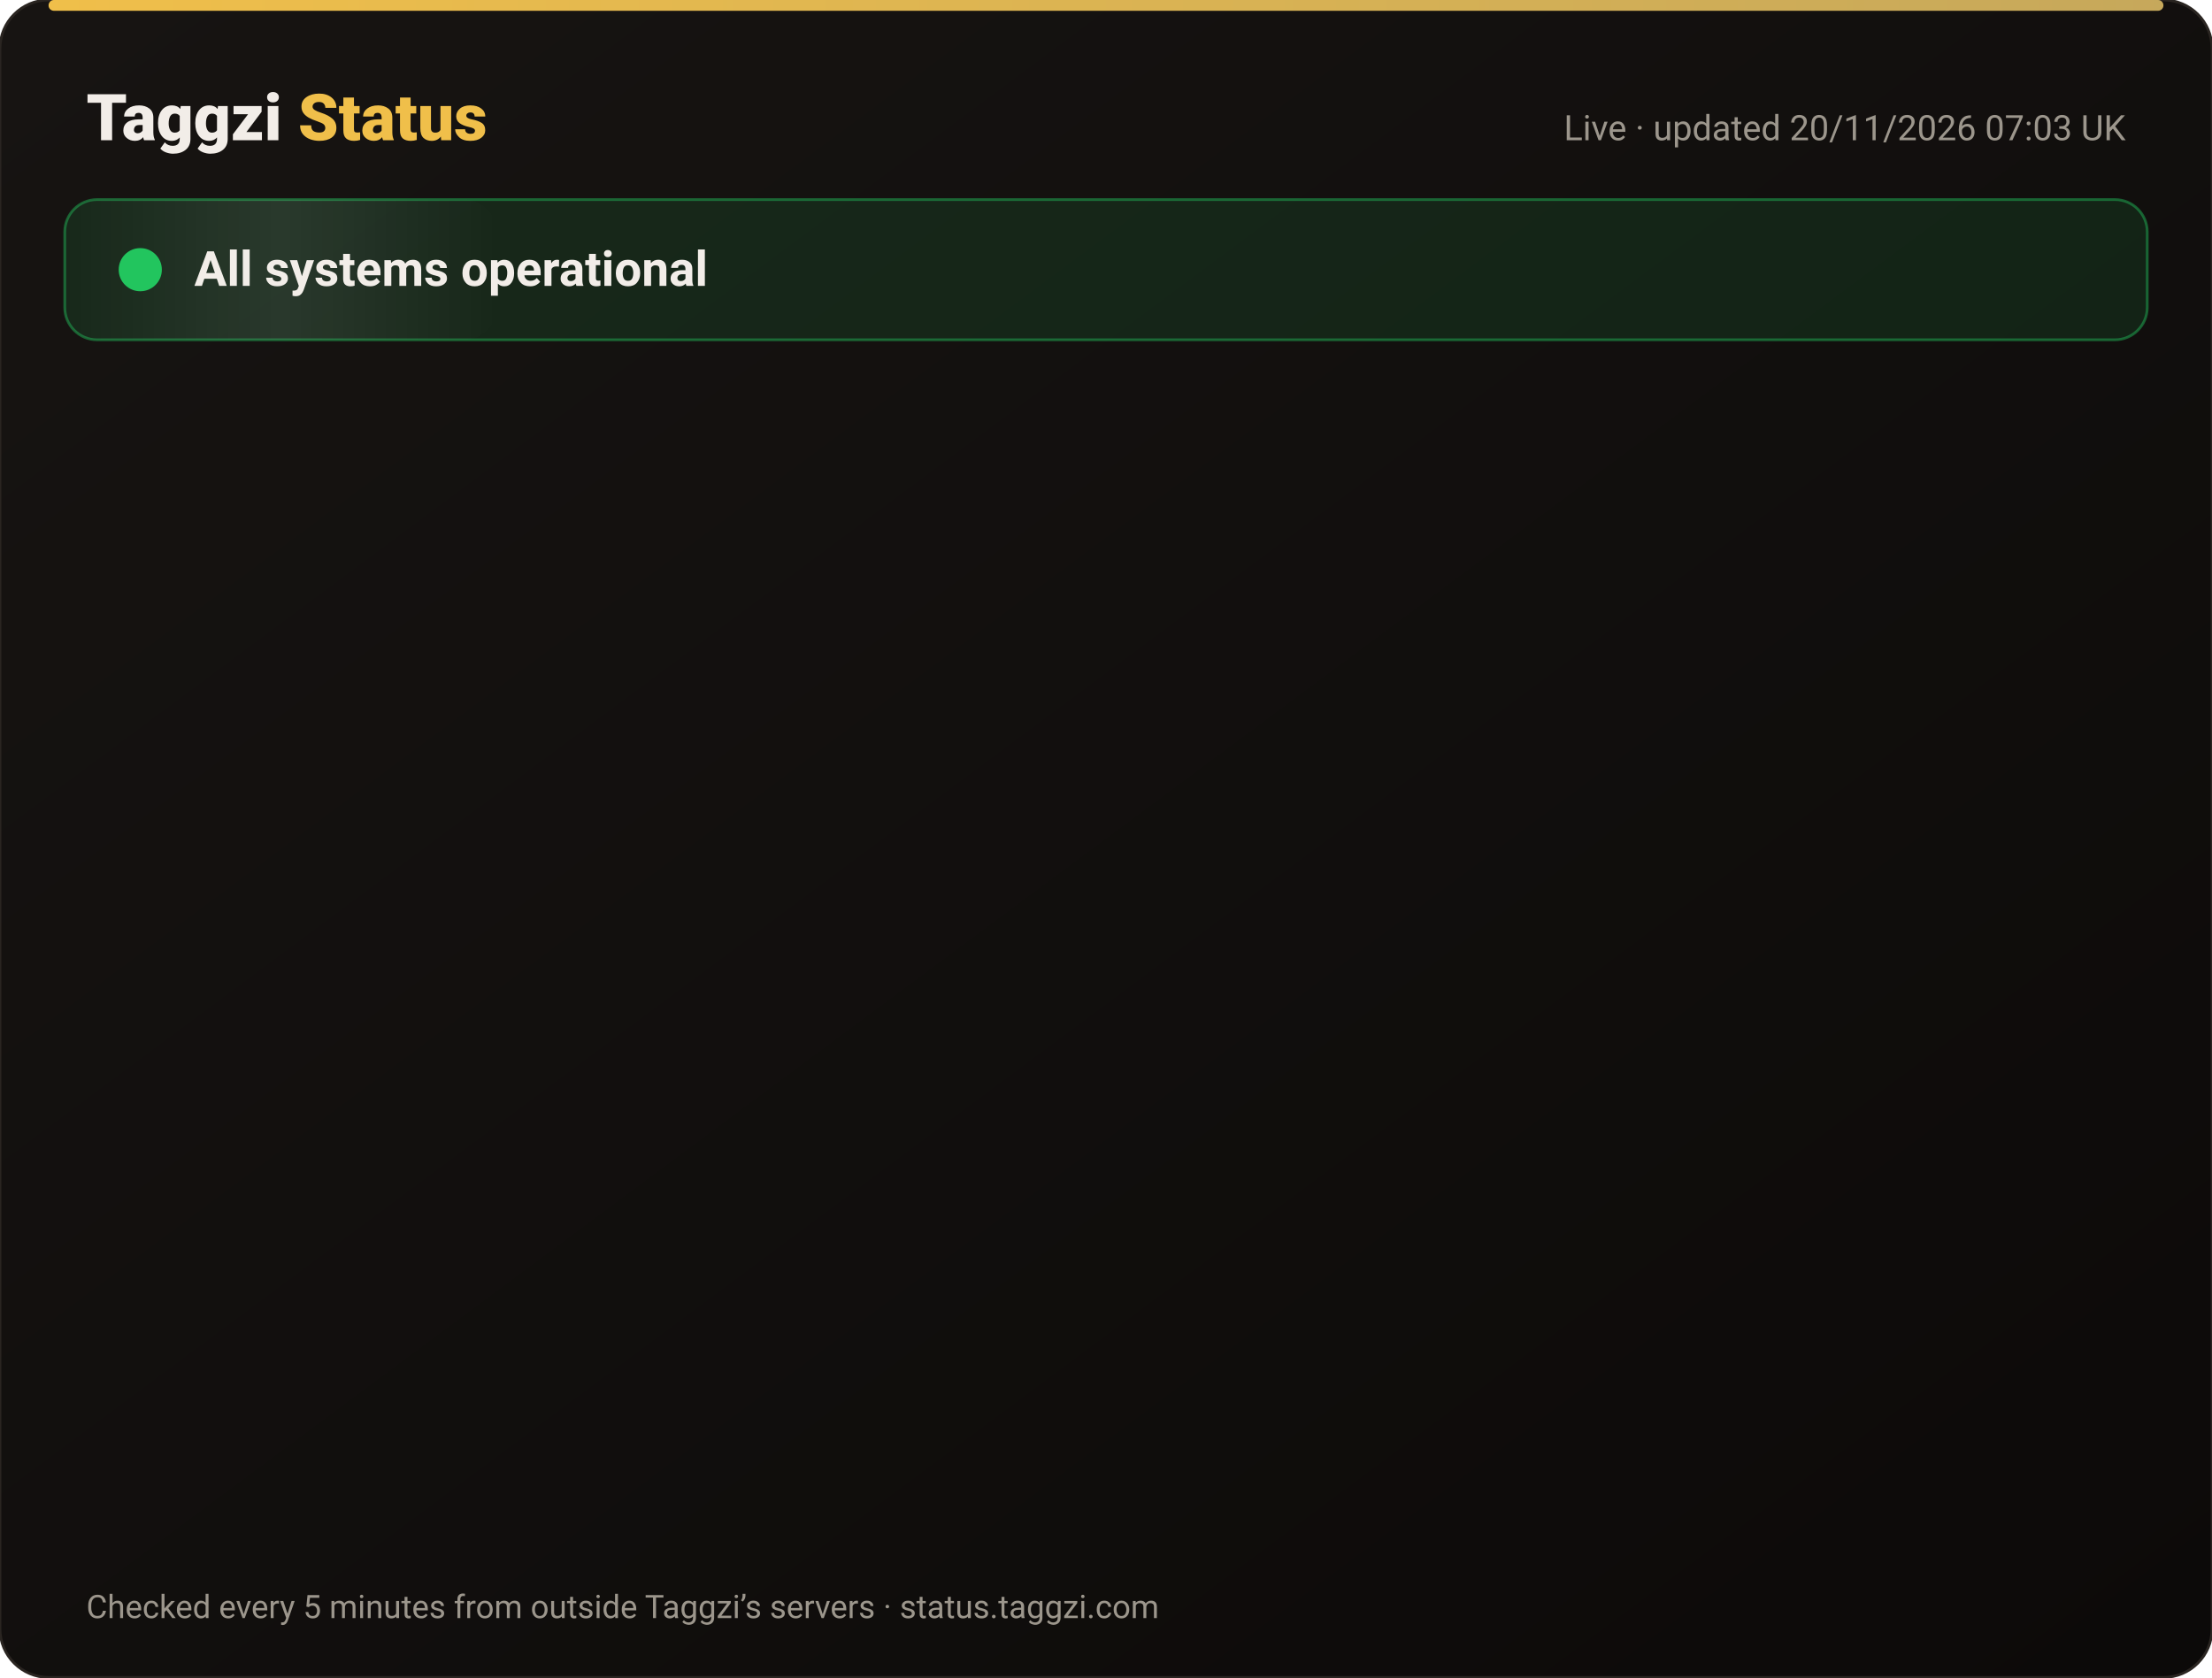
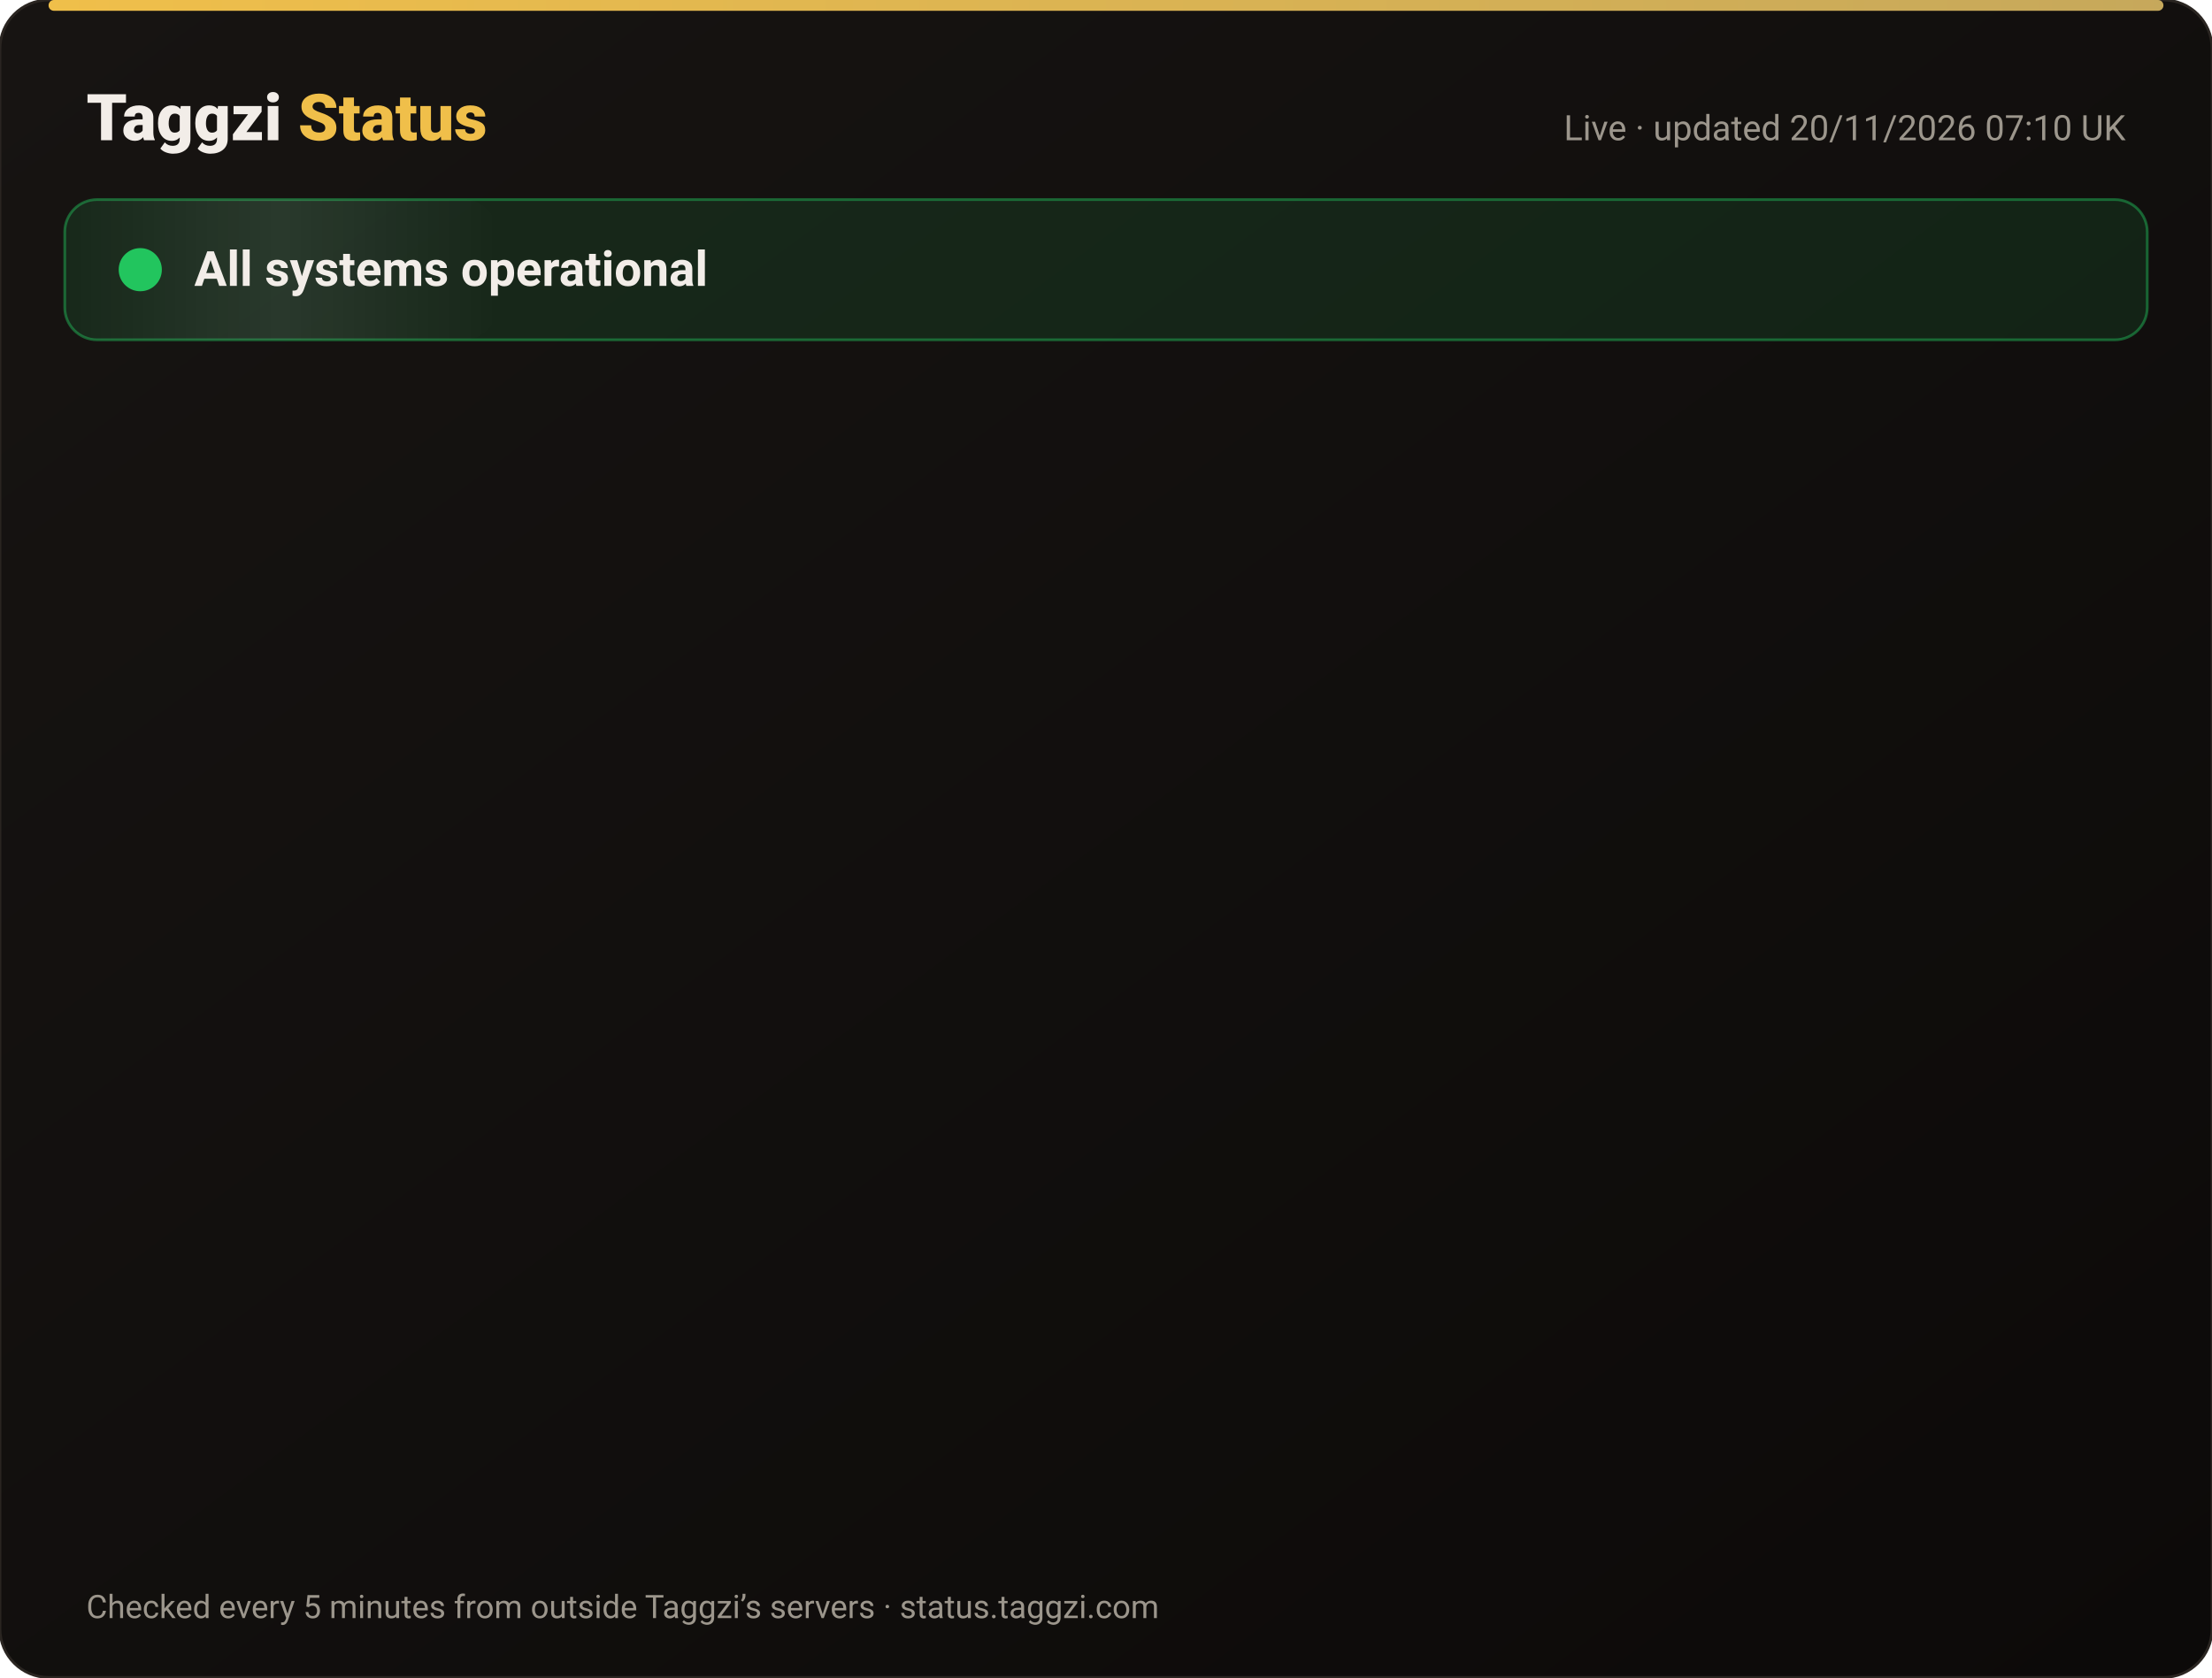
<svg xmlns="http://www.w3.org/2000/svg" width="820" height="622" viewBox="0 0 820 622" font-family="-apple-system,Segoe UI,Roboto,Helvetica,Arial,sans-serif">
  <defs>
    <linearGradient id="bg" x1="0" y1="0" x2="1" y2="1">
      <stop offset="0" stop-color="#171412" />
      <stop offset="1" stop-color="#0C0A09" />
    </linearGradient>
    <linearGradient id="gold" x1="0" x2="1">
      <stop offset="0" stop-color="#F0BF4A" />
      <stop offset="1" stop-color="#c6a85b" />
    </linearGradient>
    <linearGradient id="shine" x1="0" x2="1">
      <stop offset="0" stop-color="#fff" stop-opacity="0" />
      <stop offset=".5" stop-color="#fff" stop-opacity=".08" />
      <stop offset="1" stop-color="#fff" stop-opacity="0" />
    </linearGradient>
  </defs>
  <rect width="820" height="622" rx="18" fill="url(#bg)" stroke="#2a2521" />
  <rect x="18" y="0" width="784" height="4" rx="2" fill="url(#gold)" />
  <text x="32" y="52" font-size="24" font-weight="800" fill="#F2EDE8">Taggzi <tspan fill="#F0BF4A">Status</tspan>
  </text>
-   <text x="788" y="52" font-size="13" fill="#9C968C" text-anchor="end">Live · updated 20/11/2026 07:03 UK</text>
+   <text x="788" y="52" font-size="13" fill="#9C968C" text-anchor="end">Live · updated 20/11/2026 07:10 UK</text>
  <rect x="24" y="74" width="772" height="52" rx="12" fill="#22c55e" fill-opacity=".12" stroke="#22c55e" stroke-opacity=".45" />
  <rect x="24" y="74" width="160" height="52" rx="12" fill="url(#shine)">
    <animate attributeName="x" from="-160" to="820" dur="4s" repeatCount="indefinite" />
  </rect>
  <circle cx="52" cy="100" r="7" fill="#22c55e" />
  <circle cx="52" cy="100" r="7" fill="none" stroke="#22c55e" stroke-width="2">
    <animate attributeName="r" values="7;15;7" dur="2s" repeatCount="indefinite" />
    <animate attributeName="opacity" values=".9;0;.9" dur="2s" repeatCount="indefinite" />
  </circle>
  <text x="72" y="106" font-size="18" font-weight="700" fill="#F2EDE8">All systems operational</text>
  <g opacity="0">
    <animate attributeName="opacity" from="0" to="1" begin="0.00s" dur=".6s" fill="freeze" />
    <line x1="32" y1="188" x2="788" y2="188" stroke="#2a2521" />
    <circle cx="44" cy="166" r="6" fill="#22c55e">
      <animate attributeName="opacity" values="1;.45;1" dur="2.4s" begin="0.00s" repeatCount="indefinite" />
    </circle>
    <text x="62" y="171" font-size="15" font-weight="650" fill="#F2EDE8">Website</text>
    <text x="630" y="171" font-size="13" fill="#9C968C" text-anchor="end">99.97% uptime</text>
    <rect x="648" y="154" width="140" height="24" rx="12" fill="#22c55e" fill-opacity=".14" stroke="#22c55e" stroke-opacity=".5" />
    <text x="718" y="171" font-size="12" font-weight="700" fill="#22c55e" text-anchor="middle">Operational</text>
  </g>
  <g opacity="0">
    <animate attributeName="opacity" from="0" to="1" begin="0.15s" dur=".6s" fill="freeze" />
    <line x1="32" y1="234" x2="788" y2="234" stroke="#2a2521" />
    <circle cx="44" cy="212" r="6" fill="#22c55e">
      <animate attributeName="opacity" values="1;.45;1" dur="2.4s" begin="0.15s" repeatCount="indefinite" />
    </circle>
    <text x="62" y="217" font-size="15" font-weight="650" fill="#F2EDE8">Tag scans</text>
    <text x="630" y="217" font-size="13" fill="#9C968C" text-anchor="end">99.97% uptime</text>
    <rect x="648" y="200" width="140" height="24" rx="12" fill="#22c55e" fill-opacity=".14" stroke="#22c55e" stroke-opacity=".5" />
    <text x="718" y="217" font-size="12" font-weight="700" fill="#22c55e" text-anchor="middle">Operational</text>
  </g>
  <g opacity="0">
    <animate attributeName="opacity" from="0" to="1" begin="0.30s" dur=".6s" fill="freeze" />
    <line x1="32" y1="280" x2="788" y2="280" stroke="#2a2521" />
    <circle cx="44" cy="258" r="6" fill="#22c55e">
      <animate attributeName="opacity" values="1;.45;1" dur="2.4s" begin="0.30s" repeatCount="indefinite" />
    </circle>
    <text x="62" y="263" font-size="15" font-weight="650" fill="#F2EDE8">Manual tag lookup</text>
    <text x="630" y="263" font-size="13" fill="#9C968C" text-anchor="end">99.97% uptime</text>
    <rect x="648" y="246" width="140" height="24" rx="12" fill="#22c55e" fill-opacity=".14" stroke="#22c55e" stroke-opacity=".5" />
    <text x="718" y="263" font-size="12" font-weight="700" fill="#22c55e" text-anchor="middle">Operational</text>
  </g>
  <g opacity="0">
    <animate attributeName="opacity" from="0" to="1" begin="0.45s" dur=".6s" fill="freeze" />
    <line x1="32" y1="326" x2="788" y2="326" stroke="#2a2521" />
    <circle cx="44" cy="304" r="6" fill="#22c55e">
      <animate attributeName="opacity" values="1;.45;1" dur="2.4s" begin="0.45s" repeatCount="indefinite" />
    </circle>
    <text x="62" y="309" font-size="15" font-weight="650" fill="#F2EDE8">App &amp; login</text>
    <text x="630" y="309" font-size="13" fill="#9C968C" text-anchor="end">99.97% uptime</text>
    <rect x="648" y="292" width="140" height="24" rx="12" fill="#22c55e" fill-opacity=".14" stroke="#22c55e" stroke-opacity=".5" />
    <text x="718" y="309" font-size="12" font-weight="700" fill="#22c55e" text-anchor="middle">Operational</text>
  </g>
  <g opacity="0">
    <animate attributeName="opacity" from="0" to="1" begin="0.60s" dur=".6s" fill="freeze" />
    <line x1="32" y1="372" x2="788" y2="372" stroke="#2a2521" />
    <circle cx="44" cy="350" r="6" fill="#22c55e">
      <animate attributeName="opacity" values="1;.45;1" dur="2.4s" begin="0.60s" repeatCount="indefinite" />
    </circle>
    <text x="62" y="355" font-size="15" font-weight="650" fill="#F2EDE8">Community alerts</text>
    <text x="630" y="355" font-size="13" fill="#9C968C" text-anchor="end">99.97% uptime</text>
    <rect x="648" y="338" width="140" height="24" rx="12" fill="#22c55e" fill-opacity=".14" stroke="#22c55e" stroke-opacity=".5" />
    <text x="718" y="355" font-size="12" font-weight="700" fill="#22c55e" text-anchor="middle">Operational</text>
  </g>
  <g opacity="0">
    <animate attributeName="opacity" from="0" to="1" begin="0.75s" dur=".6s" fill="freeze" />
    <line x1="32" y1="418" x2="788" y2="418" stroke="#2a2521" />
    <circle cx="44" cy="396" r="6" fill="#22c55e">
      <animate attributeName="opacity" values="1;.45;1" dur="2.4s" begin="0.75s" repeatCount="indefinite" />
    </circle>
    <text x="62" y="401" font-size="15" font-weight="650" fill="#F2EDE8">Private calling</text>
    <text x="630" y="401" font-size="13" fill="#9C968C" text-anchor="end">99.97% uptime</text>
    <rect x="648" y="384" width="140" height="24" rx="12" fill="#22c55e" fill-opacity=".14" stroke="#22c55e" stroke-opacity=".5" />
    <text x="718" y="401" font-size="12" font-weight="700" fill="#22c55e" text-anchor="middle">Operational</text>
  </g>
  <g opacity="0">
    <animate attributeName="opacity" from="0" to="1" begin="0.90s" dur=".6s" fill="freeze" />
    <line x1="32" y1="464" x2="788" y2="464" stroke="#2a2521" />
    <circle cx="44" cy="442" r="6" fill="#22c55e">
      <animate attributeName="opacity" values="1;.45;1" dur="2.4s" begin="0.90s" repeatCount="indefinite" />
    </circle>
    <text x="62" y="447" font-size="15" font-weight="650" fill="#F2EDE8">Payments</text>
    <text x="630" y="447" font-size="13" fill="#9C968C" text-anchor="end">99.97% uptime</text>
    <rect x="648" y="430" width="140" height="24" rx="12" fill="#22c55e" fill-opacity=".14" stroke="#22c55e" stroke-opacity=".5" />
    <text x="718" y="447" font-size="12" font-weight="700" fill="#22c55e" text-anchor="middle">Operational</text>
  </g>
  <g opacity="0">
    <animate attributeName="opacity" from="0" to="1" begin="1.05s" dur=".6s" fill="freeze" />
    <line x1="32" y1="510" x2="788" y2="510" stroke="#2a2521" />
    <circle cx="44" cy="488" r="6" fill="#22c55e">
      <animate attributeName="opacity" values="1;.45;1" dur="2.4s" begin="1.05s" repeatCount="indefinite" />
    </circle>
    <text x="62" y="493" font-size="15" font-weight="650" fill="#F2EDE8">Email &amp; support</text>
    <text x="630" y="493" font-size="13" fill="#9C968C" text-anchor="end">99.97% uptime</text>
    <rect x="648" y="476" width="140" height="24" rx="12" fill="#22c55e" fill-opacity=".14" stroke="#22c55e" stroke-opacity=".5" />
    <text x="718" y="493" font-size="12" font-weight="700" fill="#22c55e" text-anchor="middle">Operational</text>
  </g>
  <g opacity="0">
    <animate attributeName="opacity" from="0" to="1" begin="1.20s" dur=".6s" fill="freeze" />
    <line x1="32" y1="556" x2="788" y2="556" stroke="#2a2521" />
    <circle cx="44" cy="534" r="6" fill="#22c55e">
      <animate attributeName="opacity" values="1;.45;1" dur="2.4s" begin="1.20s" repeatCount="indefinite" />
    </circle>
    <text x="62" y="539" font-size="15" font-weight="650" fill="#F2EDE8">Secure connection (SSL)</text>
    <text x="630" y="539" font-size="13" fill="#9C968C" text-anchor="end">100.00% uptime</text>
    <rect x="648" y="522" width="140" height="24" rx="12" fill="#22c55e" fill-opacity=".14" stroke="#22c55e" stroke-opacity=".5" />
    <text x="718" y="539" font-size="12" font-weight="700" fill="#22c55e" text-anchor="middle">Operational</text>
  </g>
  <text x="32" y="600" font-size="12" fill="#9C968C">Checked every 5 minutes from outside Taggzi’s servers · status.taggzi.com</text>
</svg>
